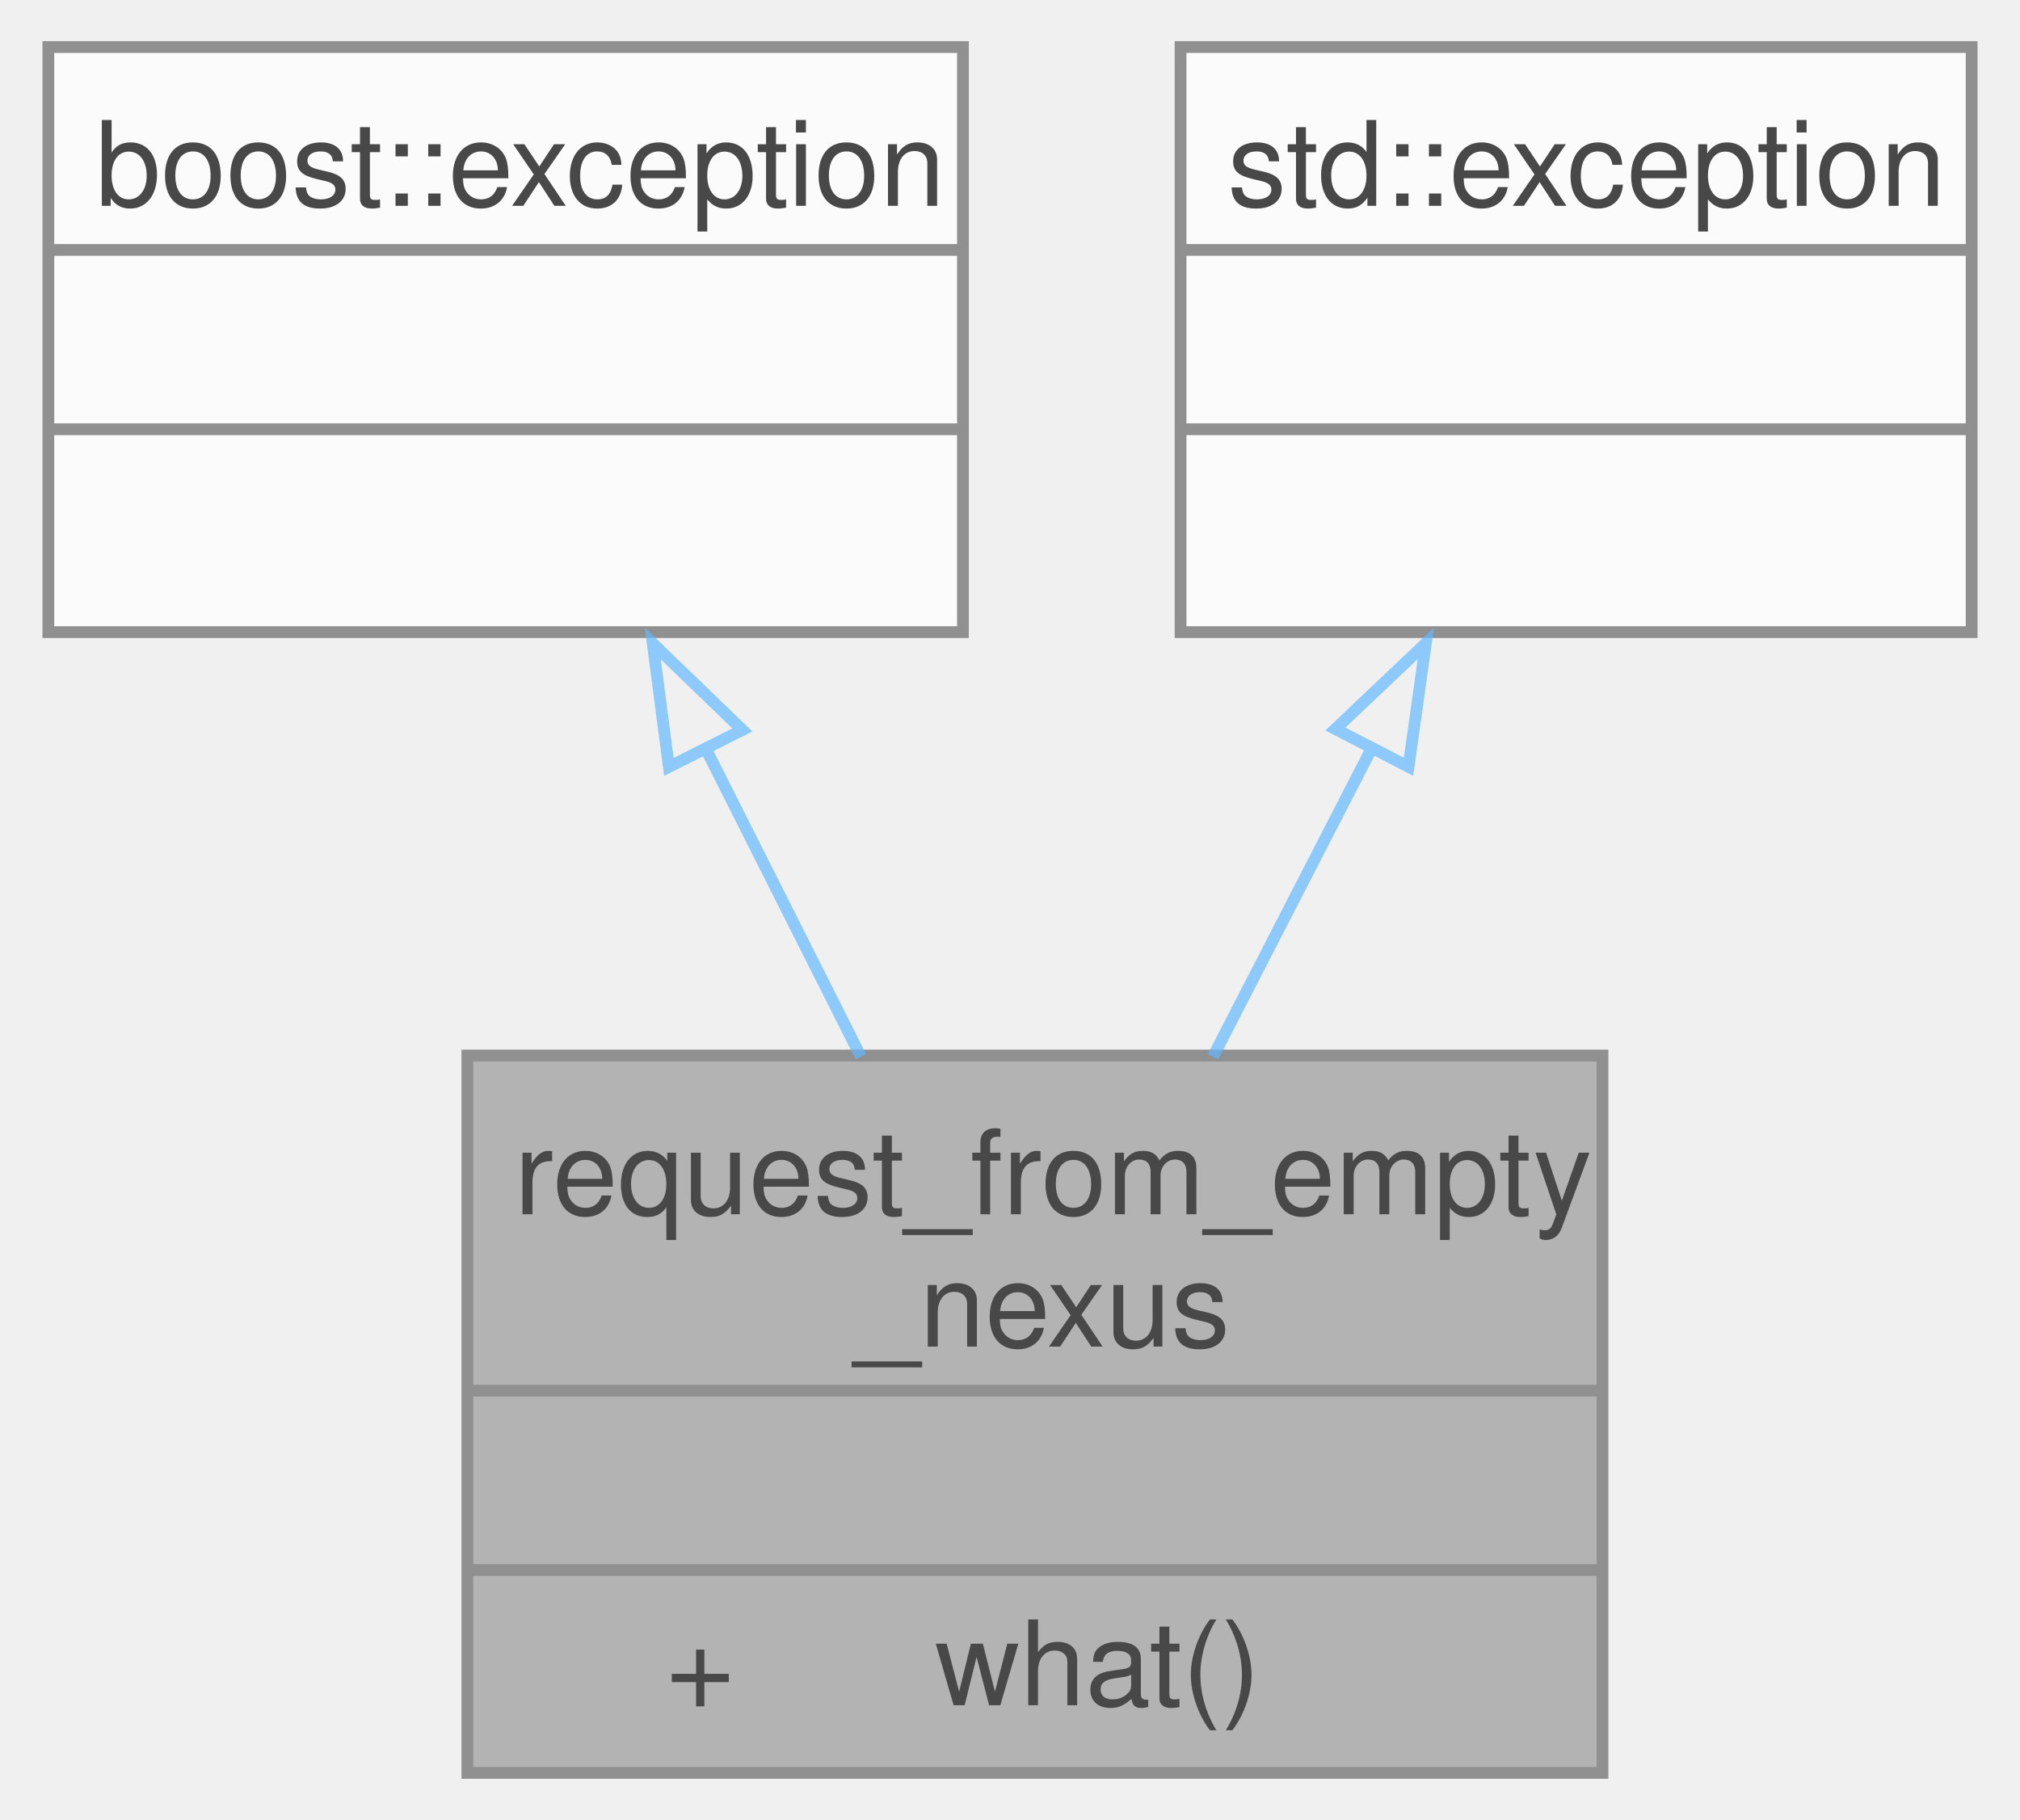
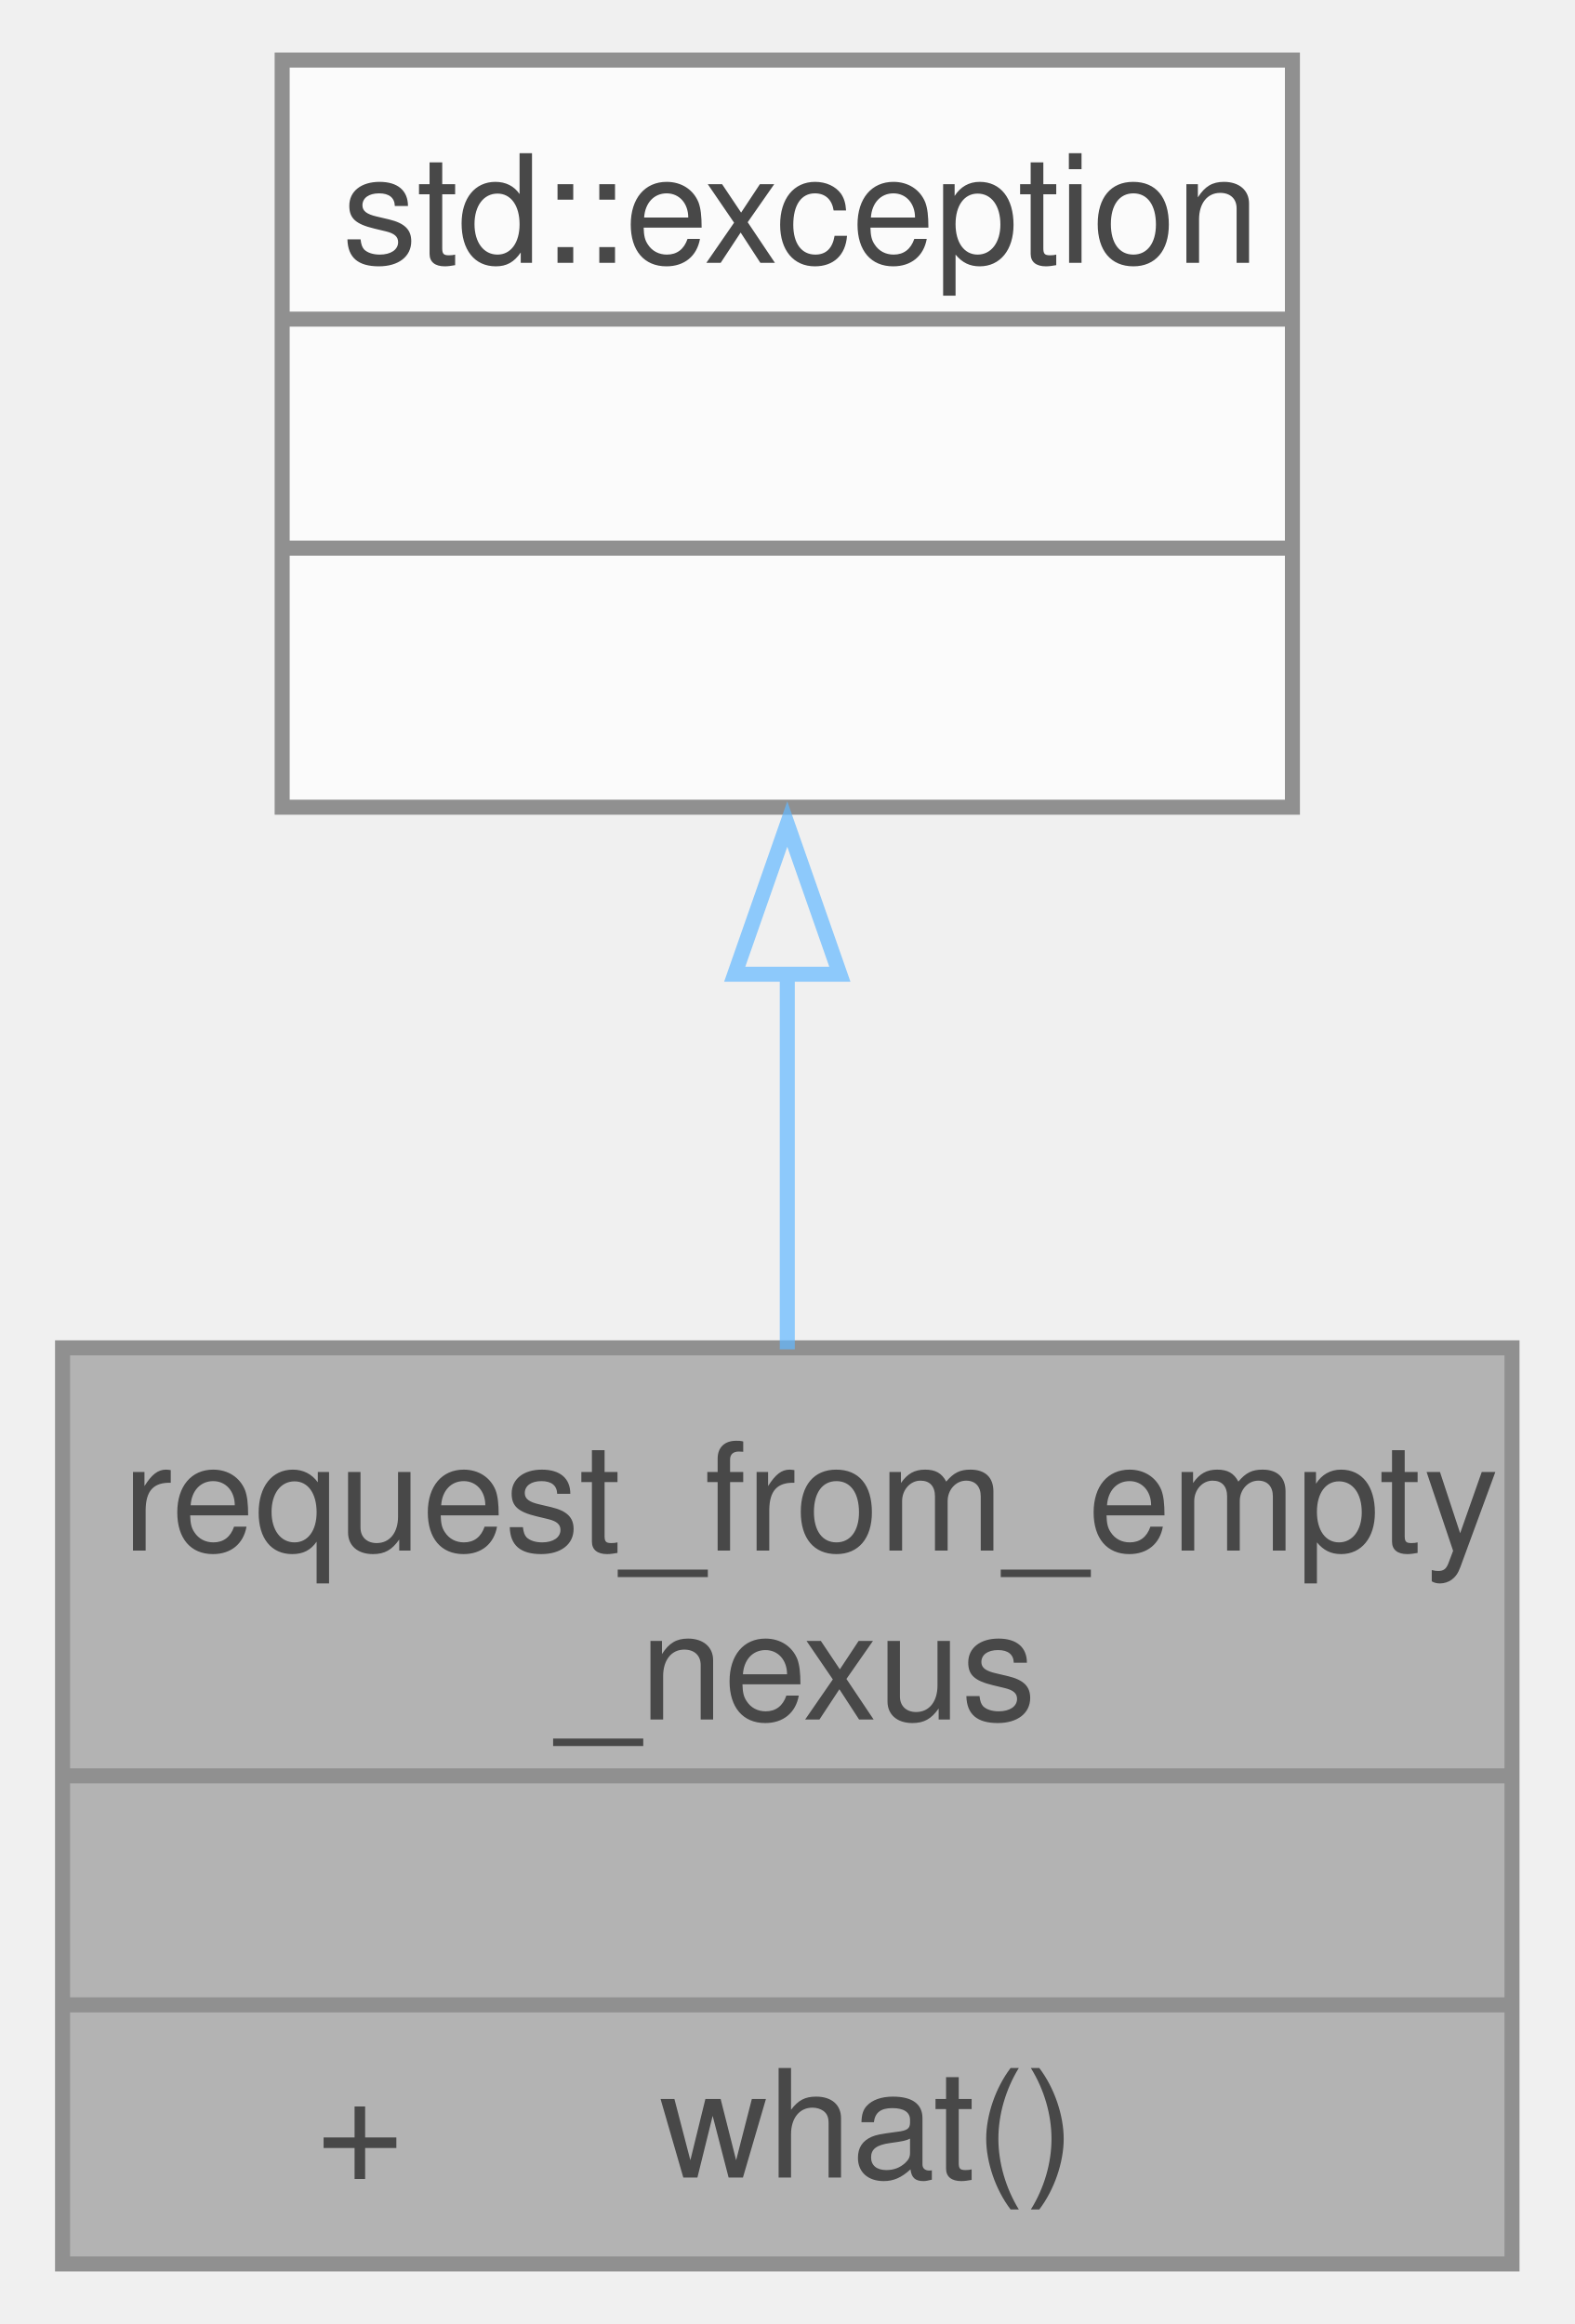
- <svg xmlns="http://www.w3.org/2000/svg" xmlns:xlink="http://www.w3.org/1999/xlink" width="172pt" height="155pt" viewBox="0.00 0.00 171.50 154.75">
+ <svg xmlns="http://www.w3.org/2000/svg" xmlns:xlink="http://www.w3.org/1999/xlink" width="105pt" height="155pt" viewBox="0.00 0.00 104.50 154.75">
  <svg id="main" version="1.1" xml:space="preserve">
    <style type="text/css">
.node, .edge {opacity: 0.7;}
.node.selected, .edge.selected {opacity: 1;}
.edge:hover path { stroke: red; }
.edge:hover polygon { stroke: red; fill: red; }
</style>
    <svg id="graph" class="graph">
      <g id="graph0" class="graph" transform="scale(1 1) rotate(0) translate(4 150.75)">
        <g id="Node000001" class="node">
          <g id="a_Node000001">
            <a xlink:title=" ">
-               <polygon fill="#999999" stroke="none" points="132.12,-61 35.62,-61 35.62,0 132.12,0 132.12,-61" />
-               <text text-anchor="start" x="39.62" y="-47.5" font-family="Helvetica,sans-Serif" font-size="10.00">request_from_empty</text>
-               <text text-anchor="start" x="68.5" y="-36.25" font-family="Helvetica,sans-Serif" font-size="10.00">_nexus</text>
-               <text text-anchor="start" x="82.38" y="-21" font-family="Helvetica,sans-Serif" font-size="10.00"> </text>
-               <text text-anchor="start" x="52.5" y="-5.75" font-family="Helvetica,sans-Serif" font-size="10.00">+</text>
-               <text text-anchor="start" x="75.38" y="-5.75" font-family="Helvetica,sans-Serif" font-size="10.00">what()</text>
-               <polygon fill="#666666" stroke="#666666" points="35.62,-32.5 35.62,-32.5 132.12,-32.5 132.12,-32.5 35.62,-32.5" />
-               <polygon fill="#666666" stroke="#666666" points="35.62,-17.25 35.62,-17.25 132.12,-17.25 132.12,-17.25 35.62,-17.25" />
-               <polygon fill="none" stroke="#666666" points="35.62,0 35.62,-61 132.12,-61 132.12,0 35.62,0" />
+               <polygon fill="#999999" stroke="none" points="96.5,-61 0,-61 0,0 96.5,0 96.5,-61" />
+               <text text-anchor="start" x="4" y="-47.5" font-family="Helvetica,sans-Serif" font-size="10.00">request_from_empty</text>
+               <text text-anchor="start" x="32.88" y="-36.25" font-family="Helvetica,sans-Serif" font-size="10.00">_nexus</text>
+               <text text-anchor="start" x="46.75" y="-21" font-family="Helvetica,sans-Serif" font-size="10.00"> </text>
+               <text text-anchor="start" x="16.88" y="-5.75" font-family="Helvetica,sans-Serif" font-size="10.00">+</text>
+               <text text-anchor="start" x="39.75" y="-5.75" font-family="Helvetica,sans-Serif" font-size="10.00">what()</text>
+               <polygon fill="#666666" stroke="#666666" points="0,-32.5 0,-32.5 96.5,-32.5 96.5,-32.5 0,-32.5" />
+               <polygon fill="#666666" stroke="#666666" points="0,-17.25 0,-17.25 96.5,-17.25 96.5,-17.25 0,-17.25" />
+               <polygon fill="none" stroke="#666666" points="0,0 0,-61 96.5,-61 96.5,0 0,0" />
            </a>
          </g>
        </g>
        <g id="Node000002" class="node">
          <g id="a_Node000002">
            <a xlink:title=" ">
-               <polygon fill="white" stroke="none" points="77.75,-146.75 0,-146.75 0,-97 77.75,-97 77.75,-146.75" />
-               <text text-anchor="start" x="4" y="-133.25" font-family="Helvetica,sans-Serif" font-size="10.00">boost::exception</text>
-               <text text-anchor="start" x="37.38" y="-118" font-family="Helvetica,sans-Serif" font-size="10.00"> </text>
-               <text text-anchor="start" x="37.38" y="-102.75" font-family="Helvetica,sans-Serif" font-size="10.00"> </text>
-               <polygon fill="#666666" stroke="#666666" points="0,-129.5 0,-129.5 77.75,-129.5 77.75,-129.5 0,-129.5" />
-               <polygon fill="#666666" stroke="#666666" points="0,-114.25 0,-114.25 77.75,-114.25 77.75,-114.25 0,-114.25" />
-               <polygon fill="none" stroke="#666666" points="0,-97 0,-146.75 77.75,-146.75 77.75,-97 0,-97" />
+               <polygon fill="white" stroke="none" points="81.88,-146.75 14.62,-146.75 14.62,-97 81.88,-97 81.88,-146.75" />
+               <text text-anchor="start" x="18.62" y="-133.25" font-family="Helvetica,sans-Serif" font-size="10.00">std::exception</text>
+               <text text-anchor="start" x="46.75" y="-118" font-family="Helvetica,sans-Serif" font-size="10.00"> </text>
+               <text text-anchor="start" x="46.75" y="-102.75" font-family="Helvetica,sans-Serif" font-size="10.00"> </text>
+               <polygon fill="#666666" stroke="#666666" points="14.62,-129.5 14.62,-129.5 81.88,-129.5 81.88,-129.5 14.62,-129.5" />
+               <polygon fill="#666666" stroke="#666666" points="14.62,-114.25 14.62,-114.25 81.88,-114.25 81.88,-114.25 14.62,-114.25" />
+               <polygon fill="none" stroke="#666666" points="14.62,-97 14.62,-146.75 81.88,-146.75 81.88,-97 14.62,-97" />
            </a>
          </g>
        </g>
        <g id="edge1_Node000001_Node000002" class="edge">
          <g id="a_edge1_Node000001_Node000002">
            <a xlink:title=" ">
-               <path fill="none" stroke="#63b8ff" d="M55.82,-87.22C60.18,-78.57 64.83,-69.32 69.07,-60.9" />
-               <polygon fill="none" stroke="#63b8ff" points="52.75,-85.54 51.38,-96.04 59,-88.68 52.75,-85.54" />
-             </a>
-           </g>
-         </g>
-         <g id="Node000003" class="node">
-           <g id="a_Node000003">
-             <a xlink:title=" ">
-               <polygon fill="white" stroke="none" points="163.5,-146.75 96.25,-146.75 96.25,-97 163.5,-97 163.5,-146.75" />
-               <text text-anchor="start" x="100.25" y="-133.25" font-family="Helvetica,sans-Serif" font-size="10.00">std::exception</text>
-               <text text-anchor="start" x="128.38" y="-118" font-family="Helvetica,sans-Serif" font-size="10.00"> </text>
-               <text text-anchor="start" x="128.38" y="-102.75" font-family="Helvetica,sans-Serif" font-size="10.00"> </text>
-               <polygon fill="#666666" stroke="#666666" points="96.25,-129.5 96.25,-129.5 163.5,-129.5 163.5,-129.5 96.25,-129.5" />
-               <polygon fill="#666666" stroke="#666666" points="96.25,-114.25 96.25,-114.25 163.5,-114.25 163.5,-114.25 96.25,-114.25" />
-               <polygon fill="none" stroke="#666666" points="96.25,-97 96.25,-146.75 163.5,-146.75 163.5,-97 96.25,-97" />
-             </a>
-           </g>
-         </g>
-         <g id="edge2_Node000001_Node000003" class="edge">
-           <g id="a_edge2_Node000001_Node000003">
-             <a xlink:title=" ">
-               <path fill="none" stroke="#63b8ff" d="M112.55,-87.22C108.1,-78.57 103.34,-69.32 99.01,-60.9" />
-               <polygon fill="none" stroke="#63b8ff" points="109.41,-88.76 117.1,-96.05 115.63,-85.55 109.41,-88.76" />
+               <path fill="none" stroke="#63b8ff" d="M48.25,-86.08C48.25,-77.76 48.25,-68.95 48.25,-60.9" />
+               <polygon fill="none" stroke="#63b8ff" points="44.75,-85.88 48.25,-95.88 51.75,-85.88 44.75,-85.88" />
            </a>
          </g>
        </g>
      </g>
    </svg>
  </svg>
  <style type="text/css">

[data-mouse-over-selected='false'] { opacity: 0.7; }
[data-mouse-over-selected='true']  { opacity: 1.0; }

</style>
</svg>
